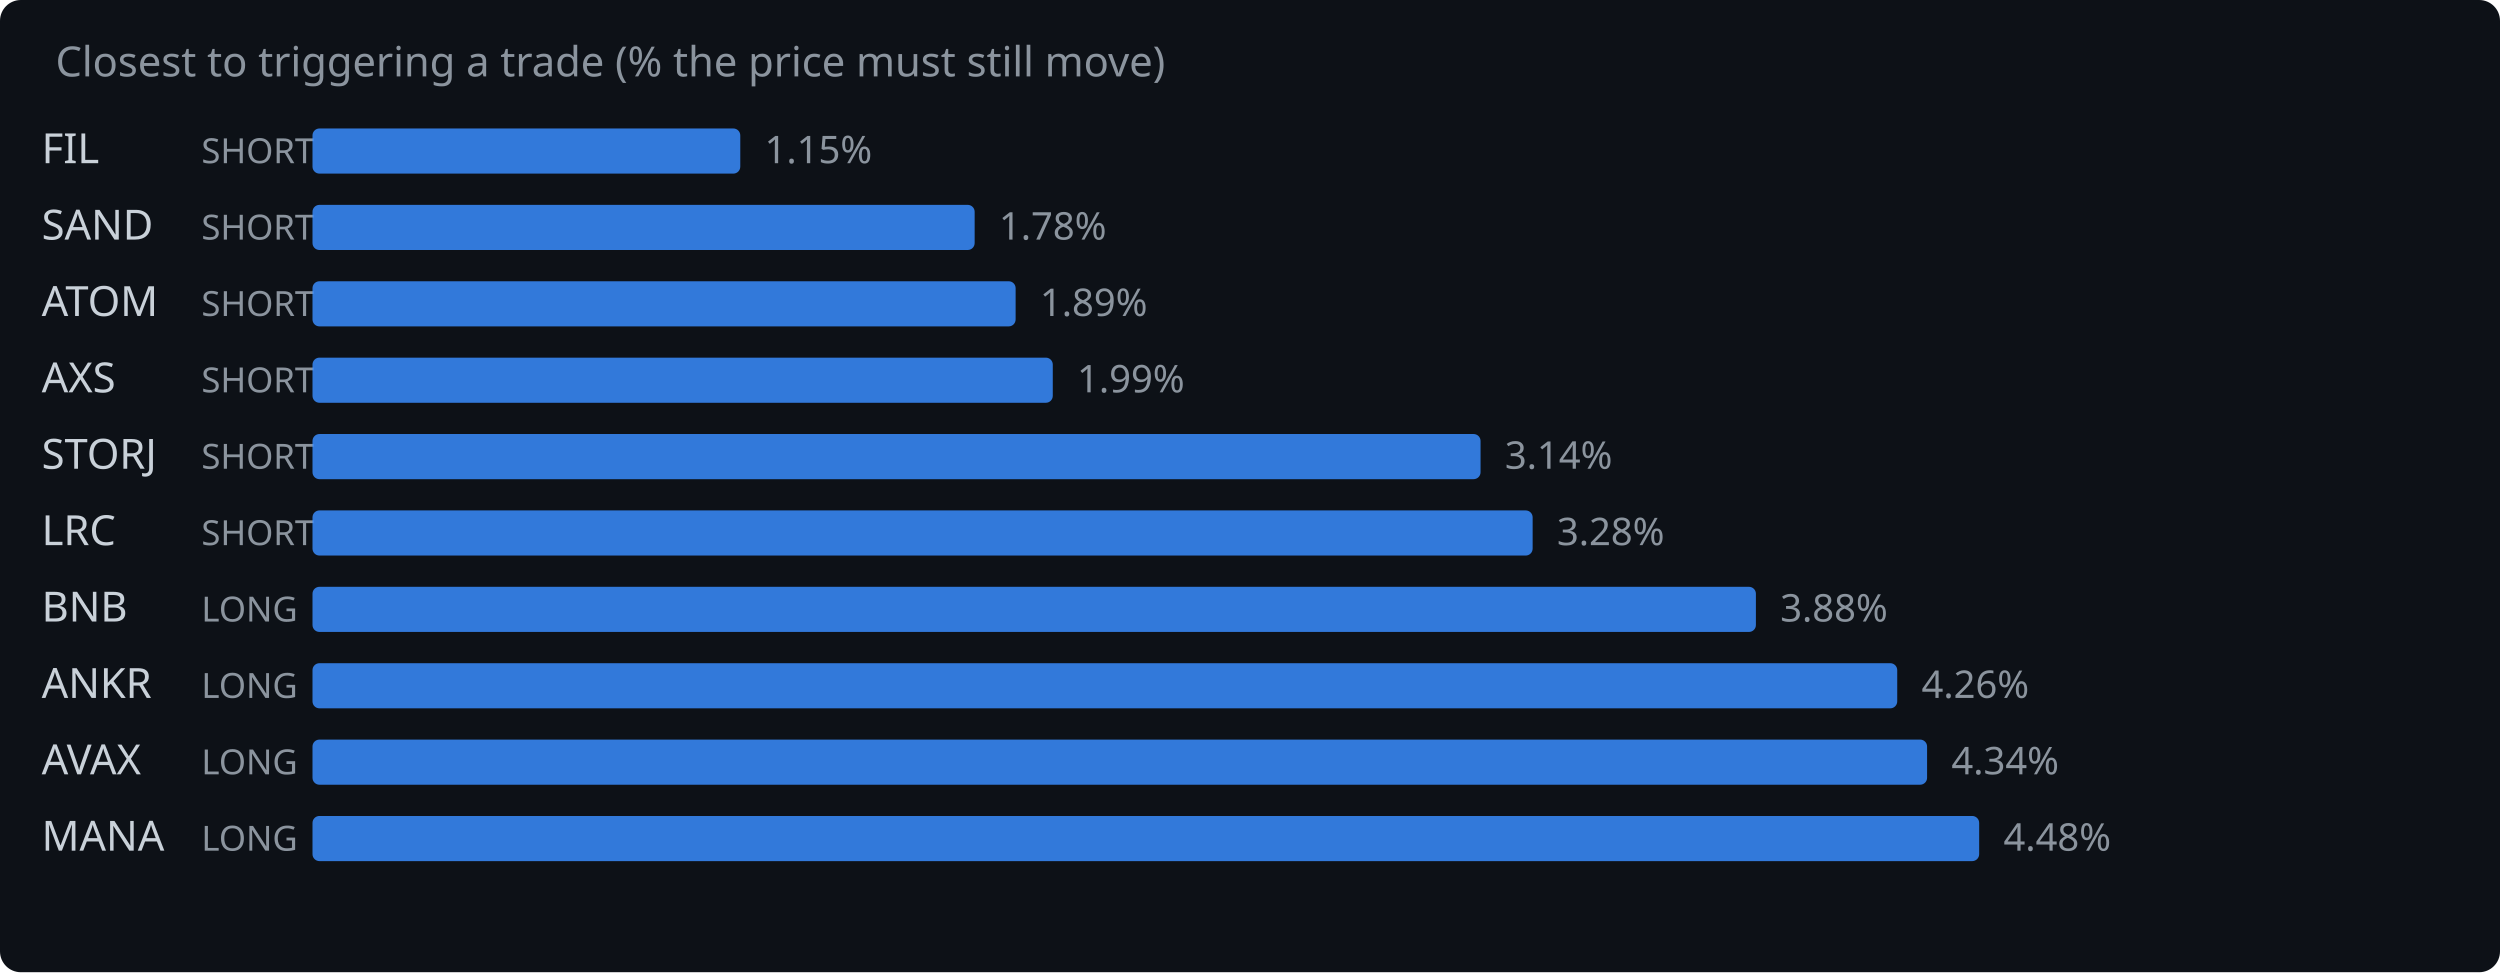
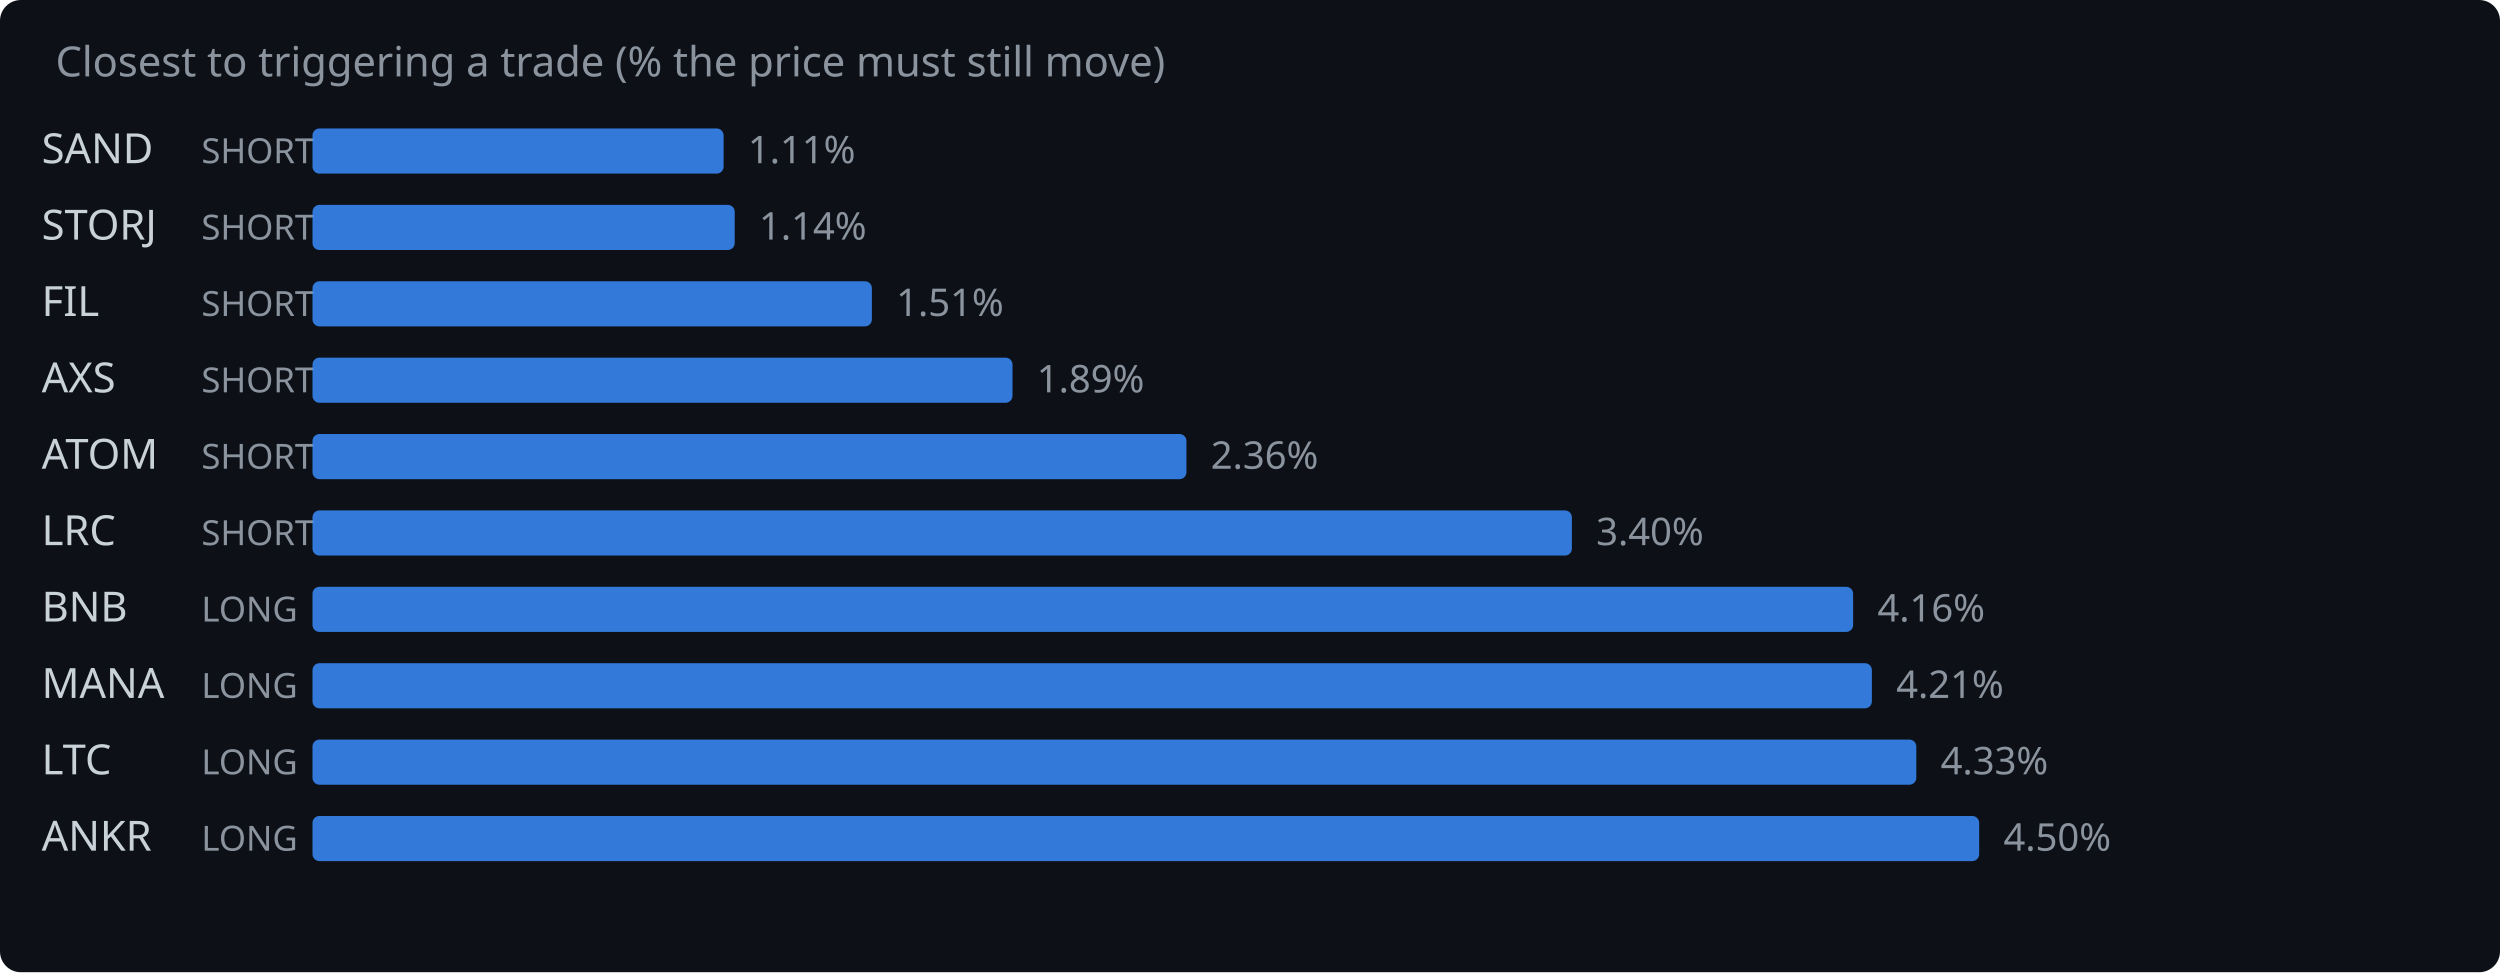
<svg xmlns="http://www.w3.org/2000/svg" width="720" height="280" viewBox="0 0 720 280">
  <rect width="720" height="280" fill="#0d1117" rx="6" />
  <text x="16" y="22" fill="#8b949e" font-family="system-ui,sans-serif" font-size="12">Closest to triggering a trade (% the price must still move)</text>
-   <text x="12" y="47" fill="#c9d1d9" font-family="system-ui,sans-serif" font-size="12">FIL</text>
+   <text x="12" y="47" fill="#c9d1d9" font-family="system-ui,sans-serif" font-size="12">SAND</text>
  <text x="58" y="47" fill="#8b949e" font-family="system-ui,sans-serif" font-size="10">SHORT</text>
-   <rect x="90" y="37" width="123.2" height="13" rx="2" fill="#388bfd" opacity="0.85" />
-   <text x="220.2" y="47" fill="#8b949e" font-family="system-ui,sans-serif" font-size="11">1.15%</text>
-   <text x="12" y="69" fill="#c9d1d9" font-family="system-ui,sans-serif" font-size="12">SAND</text>
+   <rect x="90" y="37" width="118.4" height="13" rx="2" fill="#388bfd" opacity="0.85" />
+   <text x="215.4" y="47" fill="#8b949e" font-family="system-ui,sans-serif" font-size="11">1.11%</text>
+   <text x="12" y="69" fill="#c9d1d9" font-family="system-ui,sans-serif" font-size="12">STORJ</text>
  <text x="58" y="69" fill="#8b949e" font-family="system-ui,sans-serif" font-size="10">SHORT</text>
-   <rect x="90" y="59" width="190.7" height="13" rx="2" fill="#388bfd" opacity="0.85" />
-   <text x="287.7" y="69" fill="#8b949e" font-family="system-ui,sans-serif" font-size="11">1.78%</text>
-   <text x="12" y="91" fill="#c9d1d9" font-family="system-ui,sans-serif" font-size="12">ATOM</text>
+   <rect x="90" y="59" width="121.6" height="13" rx="2" fill="#388bfd" opacity="0.85" />
+   <text x="218.6" y="69" fill="#8b949e" font-family="system-ui,sans-serif" font-size="11">1.14%</text>
+   <text x="12" y="91" fill="#c9d1d9" font-family="system-ui,sans-serif" font-size="12">FIL</text>
  <text x="58" y="91" fill="#8b949e" font-family="system-ui,sans-serif" font-size="10">SHORT</text>
-   <rect x="90" y="81" width="202.5" height="13" rx="2" fill="#388bfd" opacity="0.85" />
-   <text x="299.5" y="91" fill="#8b949e" font-family="system-ui,sans-serif" font-size="11">1.89%</text>
+   <rect x="90" y="81" width="161.1" height="13" rx="2" fill="#388bfd" opacity="0.85" />
+   <text x="258.1" y="91" fill="#8b949e" font-family="system-ui,sans-serif" font-size="11">1.51%</text>
  <text x="12" y="113" fill="#c9d1d9" font-family="system-ui,sans-serif" font-size="12">AXS</text>
  <text x="58" y="113" fill="#8b949e" font-family="system-ui,sans-serif" font-size="10">SHORT</text>
-   <rect x="90" y="103" width="213.2" height="13" rx="2" fill="#388bfd" opacity="0.85" />
-   <text x="310.2" y="113" fill="#8b949e" font-family="system-ui,sans-serif" font-size="11">1.99%</text>
-   <text x="12" y="135" fill="#c9d1d9" font-family="system-ui,sans-serif" font-size="12">STORJ</text>
+   <rect x="90" y="103" width="201.6" height="13" rx="2" fill="#388bfd" opacity="0.85" />
+   <text x="298.6" y="113" fill="#8b949e" font-family="system-ui,sans-serif" font-size="11">1.89%</text>
+   <text x="12" y="135" fill="#c9d1d9" font-family="system-ui,sans-serif" font-size="12">ATOM</text>
  <text x="58" y="135" fill="#8b949e" font-family="system-ui,sans-serif" font-size="10">SHORT</text>
-   <rect x="90" y="125" width="336.4" height="13" rx="2" fill="#388bfd" opacity="0.85" />
-   <text x="433.4" y="135" fill="#8b949e" font-family="system-ui,sans-serif" font-size="11">3.14%</text>
+   <rect x="90" y="125" width="251.7" height="13" rx="2" fill="#388bfd" opacity="0.85" />
+   <text x="348.7" y="135" fill="#8b949e" font-family="system-ui,sans-serif" font-size="11">2.36%</text>
  <text x="12" y="157" fill="#c9d1d9" font-family="system-ui,sans-serif" font-size="12">LRC</text>
  <text x="58" y="157" fill="#8b949e" font-family="system-ui,sans-serif" font-size="10">SHORT</text>
-   <rect x="90" y="147" width="351.4" height="13" rx="2" fill="#388bfd" opacity="0.85" />
-   <text x="448.4" y="157" fill="#8b949e" font-family="system-ui,sans-serif" font-size="11">3.28%</text>
+   <rect x="90" y="147" width="362.7" height="13" rx="2" fill="#388bfd" opacity="0.85" />
+   <text x="459.7" y="157" fill="#8b949e" font-family="system-ui,sans-serif" font-size="11">3.40%</text>
  <text x="12" y="179" fill="#c9d1d9" font-family="system-ui,sans-serif" font-size="12">BNB</text>
  <text x="58" y="179" fill="#8b949e" font-family="system-ui,sans-serif" font-size="10">LONG</text>
-   <rect x="90" y="169" width="415.7" height="13" rx="2" fill="#388bfd" opacity="0.85" />
-   <text x="512.7" y="179" fill="#8b949e" font-family="system-ui,sans-serif" font-size="11">3.88%</text>
-   <text x="12" y="201" fill="#c9d1d9" font-family="system-ui,sans-serif" font-size="12">ANKR</text>
+   <rect x="90" y="169" width="443.7" height="13" rx="2" fill="#388bfd" opacity="0.85" />
+   <text x="540.7" y="179" fill="#8b949e" font-family="system-ui,sans-serif" font-size="11">4.16%</text>
+   <text x="12" y="201" fill="#c9d1d9" font-family="system-ui,sans-serif" font-size="12">MANA</text>
  <text x="58" y="201" fill="#8b949e" font-family="system-ui,sans-serif" font-size="10">LONG</text>
-   <rect x="90" y="191" width="456.4" height="13" rx="2" fill="#388bfd" opacity="0.85" />
-   <text x="553.4" y="201" fill="#8b949e" font-family="system-ui,sans-serif" font-size="11">4.26%</text>
-   <text x="12" y="223" fill="#c9d1d9" font-family="system-ui,sans-serif" font-size="12">AVAX</text>
+   <rect x="90" y="191" width="449.1" height="13" rx="2" fill="#388bfd" opacity="0.85" />
+   <text x="546.1" y="201" fill="#8b949e" font-family="system-ui,sans-serif" font-size="11">4.21%</text>
+   <text x="12" y="223" fill="#c9d1d9" font-family="system-ui,sans-serif" font-size="12">LTC</text>
  <text x="58" y="223" fill="#8b949e" font-family="system-ui,sans-serif" font-size="10">LONG</text>
-   <rect x="90" y="213" width="465.0" height="13" rx="2" fill="#388bfd" opacity="0.85" />
-   <text x="562.0" y="223" fill="#8b949e" font-family="system-ui,sans-serif" font-size="11">4.34%</text>
-   <text x="12" y="245" fill="#c9d1d9" font-family="system-ui,sans-serif" font-size="12">MANA</text>
+   <rect x="90" y="213" width="461.9" height="13" rx="2" fill="#388bfd" opacity="0.85" />
+   <text x="558.9" y="223" fill="#8b949e" font-family="system-ui,sans-serif" font-size="11">4.33%</text>
+   <text x="12" y="245" fill="#c9d1d9" font-family="system-ui,sans-serif" font-size="12">ANKR</text>
  <text x="58" y="245" fill="#8b949e" font-family="system-ui,sans-serif" font-size="10">LONG</text>
  <rect x="90" y="235" width="480.0" height="13" rx="2" fill="#388bfd" opacity="0.85" />
-   <text x="577.0" y="245" fill="#8b949e" font-family="system-ui,sans-serif" font-size="11">4.48%</text>
+   <text x="577.0" y="245" fill="#8b949e" font-family="system-ui,sans-serif" font-size="11">4.50%</text>
</svg>
